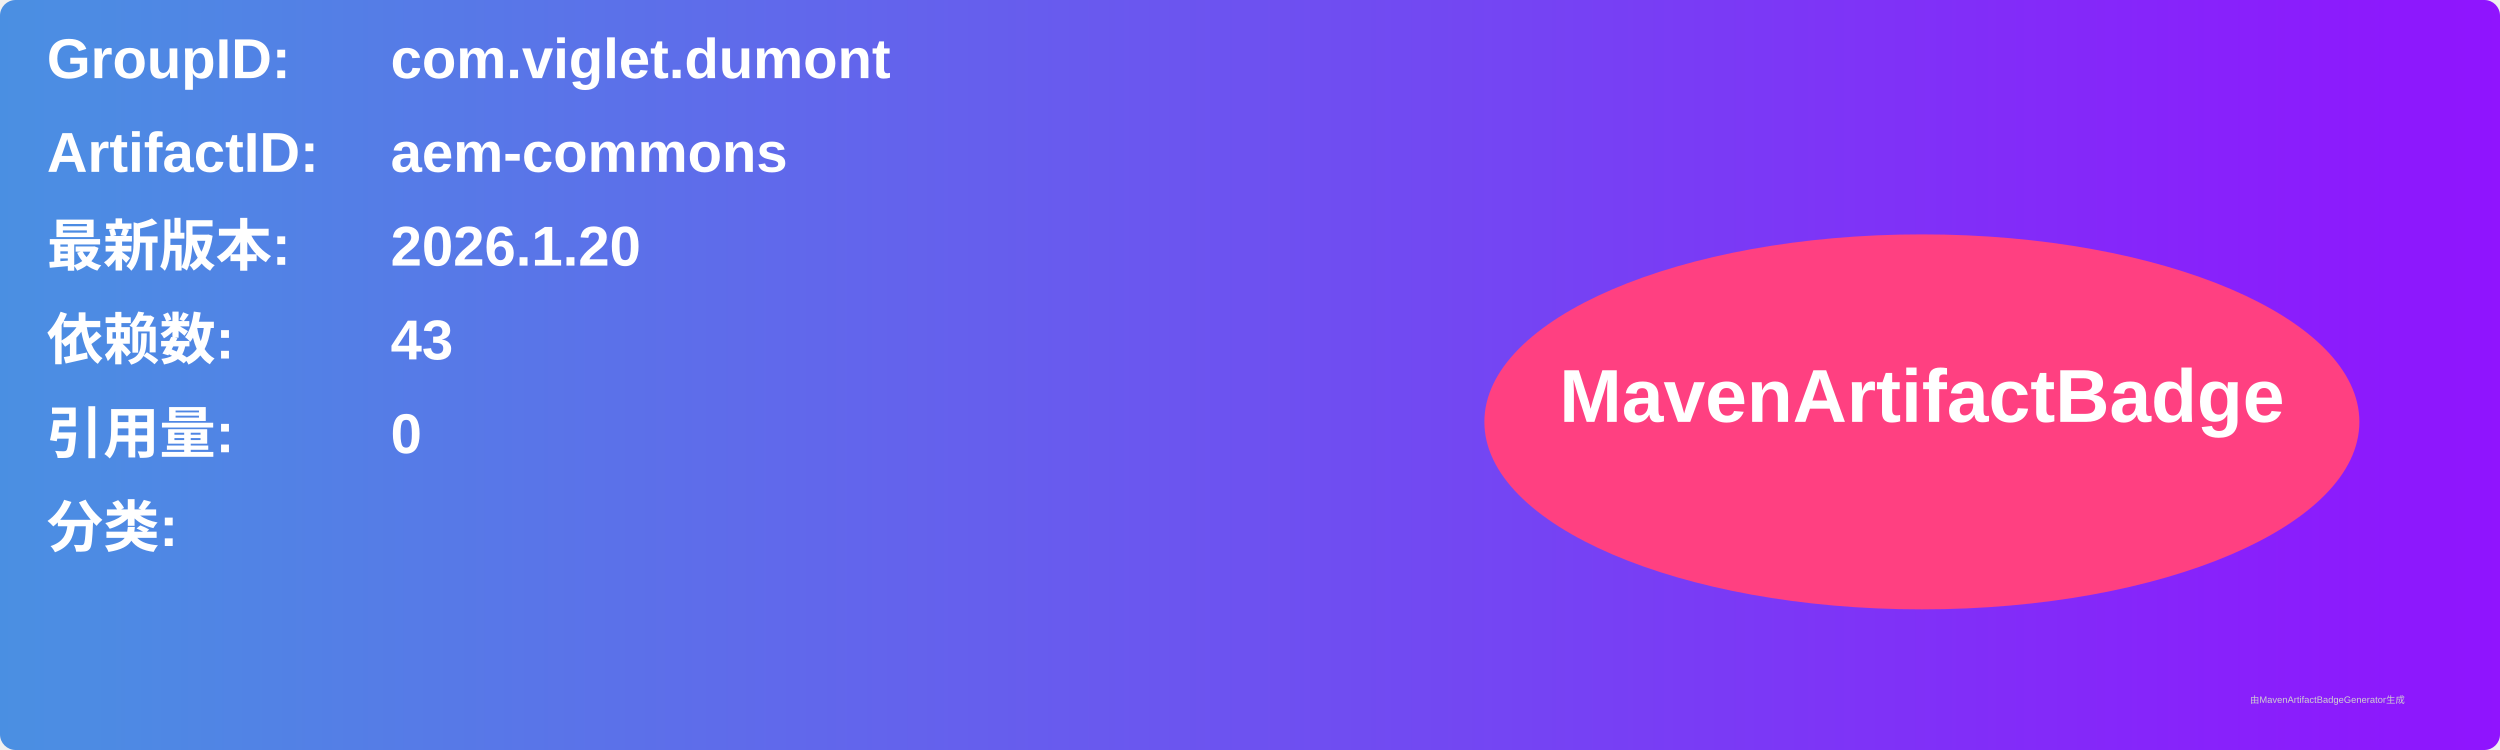
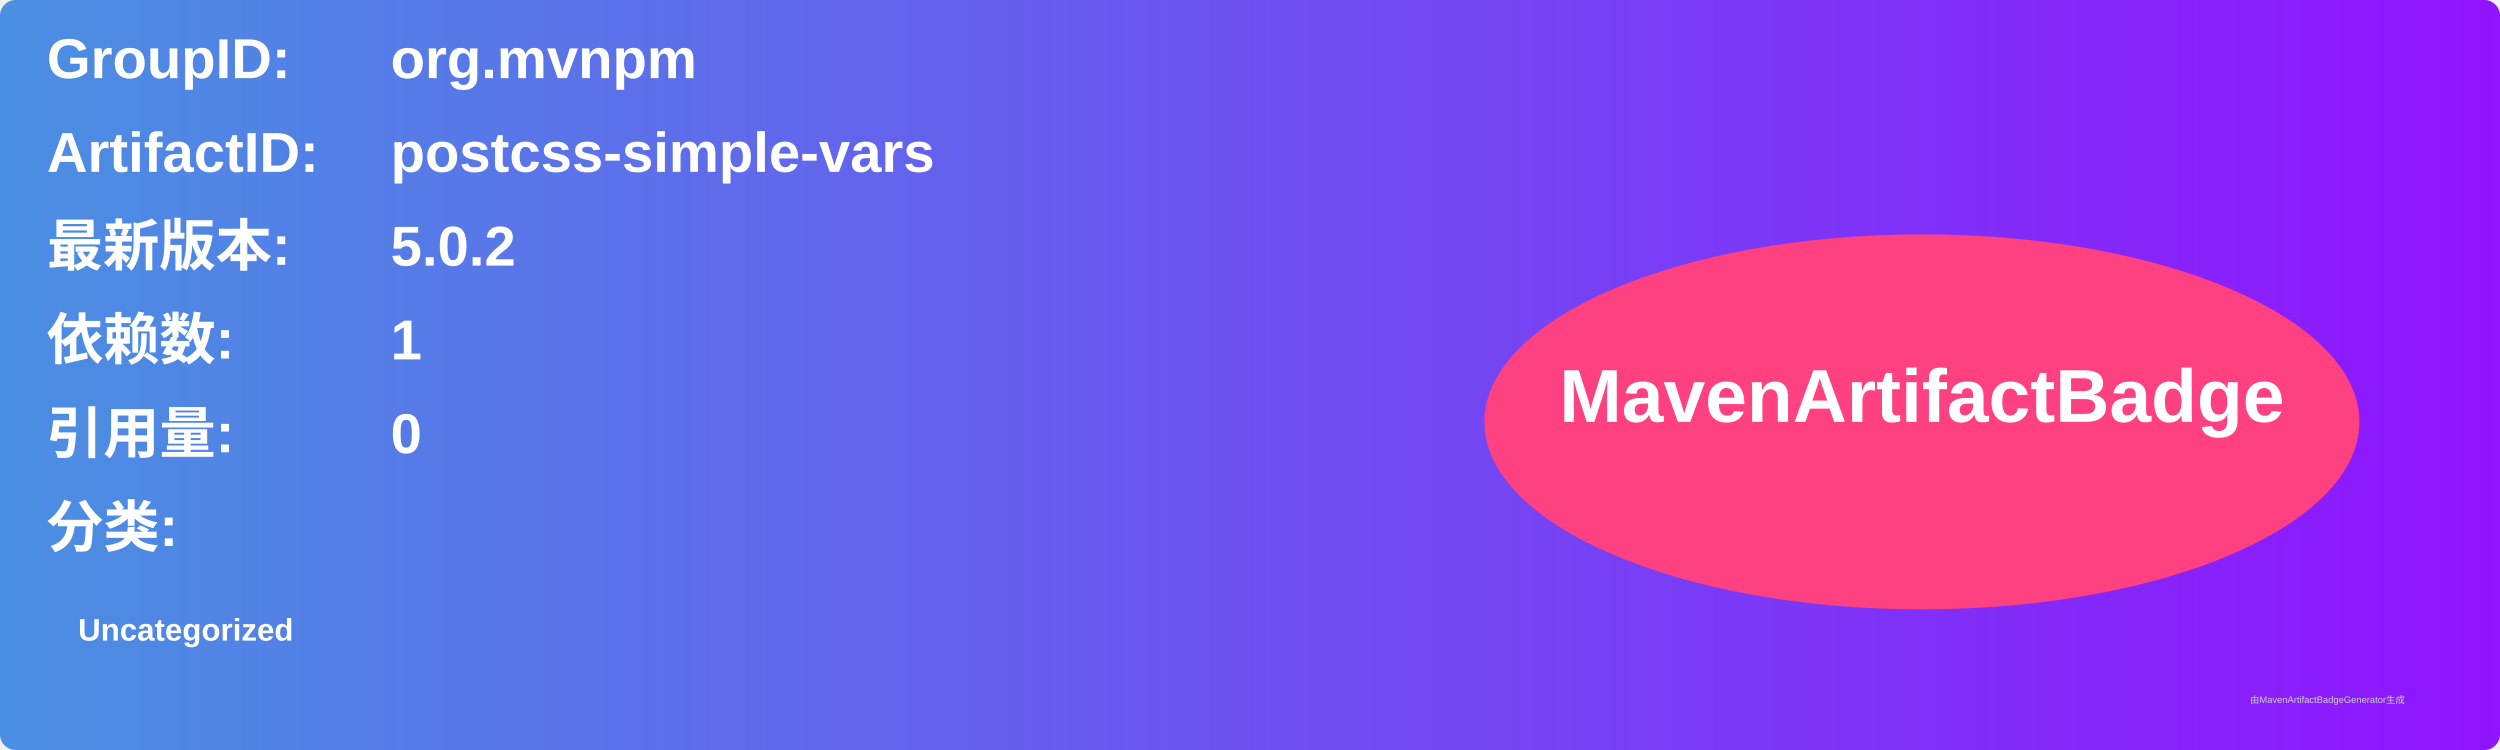
<svg xmlns="http://www.w3.org/2000/svg" width="800" height="240" viewBox="0 0 800 240">
  <linearGradient id="grad" x1="0%" y1="0%" x2="100%" y2="0%">
    <stop offset="0%" stop-color="#4a90e2" />
    <stop offset="100%" stop-color="#9013fe" />
  </linearGradient>
  <rect width="100%" height="100%" rx="5" ry="5" fill="url(#grad)" />
  <g transform="translate(15, 15)">
    <text x="0" y="10" font-family="Arial" font-size="18" fill="white" font-weight="bold" width="260">GroupID:</text>
-     <text x="110" y="10" font-family="Arial" font-size="18" fill="white" font-weight="bold" width="460">com.viglet.dumont</text>
+     <text x="110" y="10" font-family="Arial" font-size="18" fill="white" font-weight="bold" width="460">org.mvnpm</text>
    <text x="0" y="40" font-family="Arial" font-size="18" fill="white" font-weight="bold" width="260">ArtifactID:</text>
-     <text x="110" y="40" font-family="Arial" font-size="18" fill="white" font-weight="bold" width="460">aem-commons</text>
+     <text x="110" y="40" font-family="Arial" font-size="18" fill="white" font-weight="bold" width="460">postcss-simple-vars</text>
    <text x="0" y="70" font-family="Arial" font-size="18" fill="white" font-weight="bold">最新版本:</text>
    <text x="110" y="70" font-family="Arial" font-size="18" fill="white" font-weight="bold">
-       <tspan font-weight="bold">2026.1.20</tspan>
+       <tspan font-weight="bold">5.0.2</tspan>
    </text>
    <text x="0" y="100" font-family="Arial" font-size="18" fill="white" font-weight="bold">依赖数: </text>
    <text x="110" y="100" font-family="Arial" font-size="18" fill="white">
-       <tspan font-weight="bold">43</tspan>
+       <tspan font-weight="bold">1</tspan>
    </text>
    <text x="0" y="130" font-family="Arial" font-size="18" fill="white" font-weight="bold">引用量: </text>
    <text x="110" y="130" font-family="Arial" font-size="18" fill="white">
      <tspan font-weight="bold">0</tspan>
    </text>
    <text x="0" y="160" font-family="Arial" font-size="18" fill="white" font-weight="bold">分类:</text>
    <text x="10" y="190" font-family="Arial" font-size="10" fill="white">
-       <tspan font-weight="bold" />
+       <tspan font-weight="bold">Uncategorized</tspan>
    </text>
    <ellipse cx="600" cy="120" rx="140" ry="60" fill="#ff4081" />
    <text x="600" y="120" text-anchor="middle" font-family="Arial" font-size="24" fill="white" font-weight="bold">MavenArtifactBadge</text>
  </g>
  <text x="720" y="225" font-family="Arial" font-size="3" fill="#d0d0d0">由MavenArtifactBadgeGenerator生成</text>
</svg>
